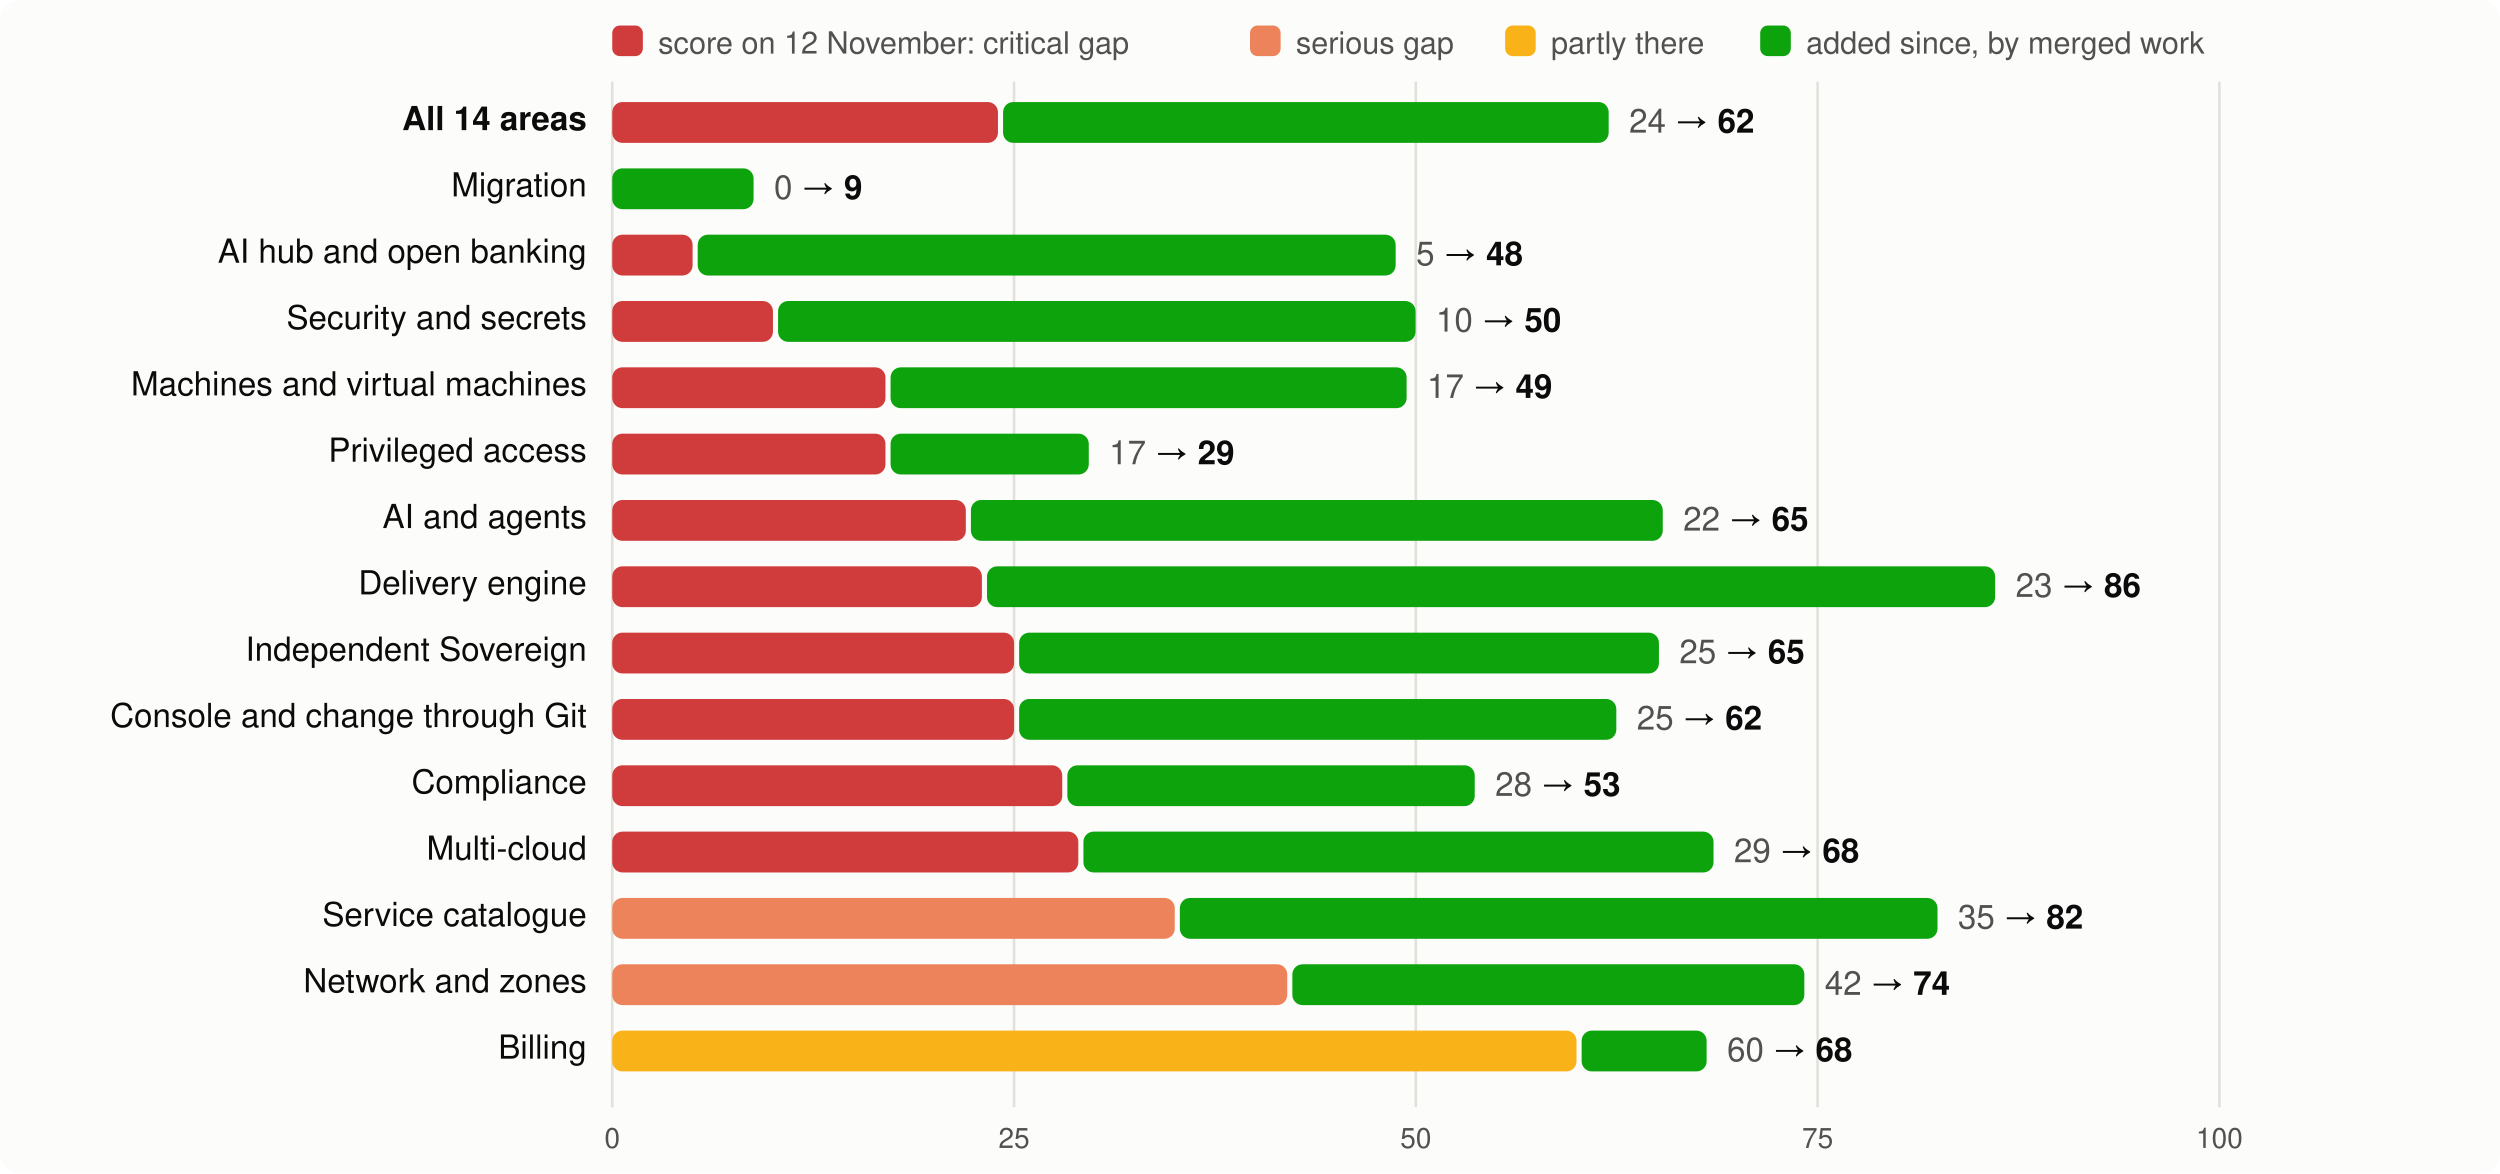
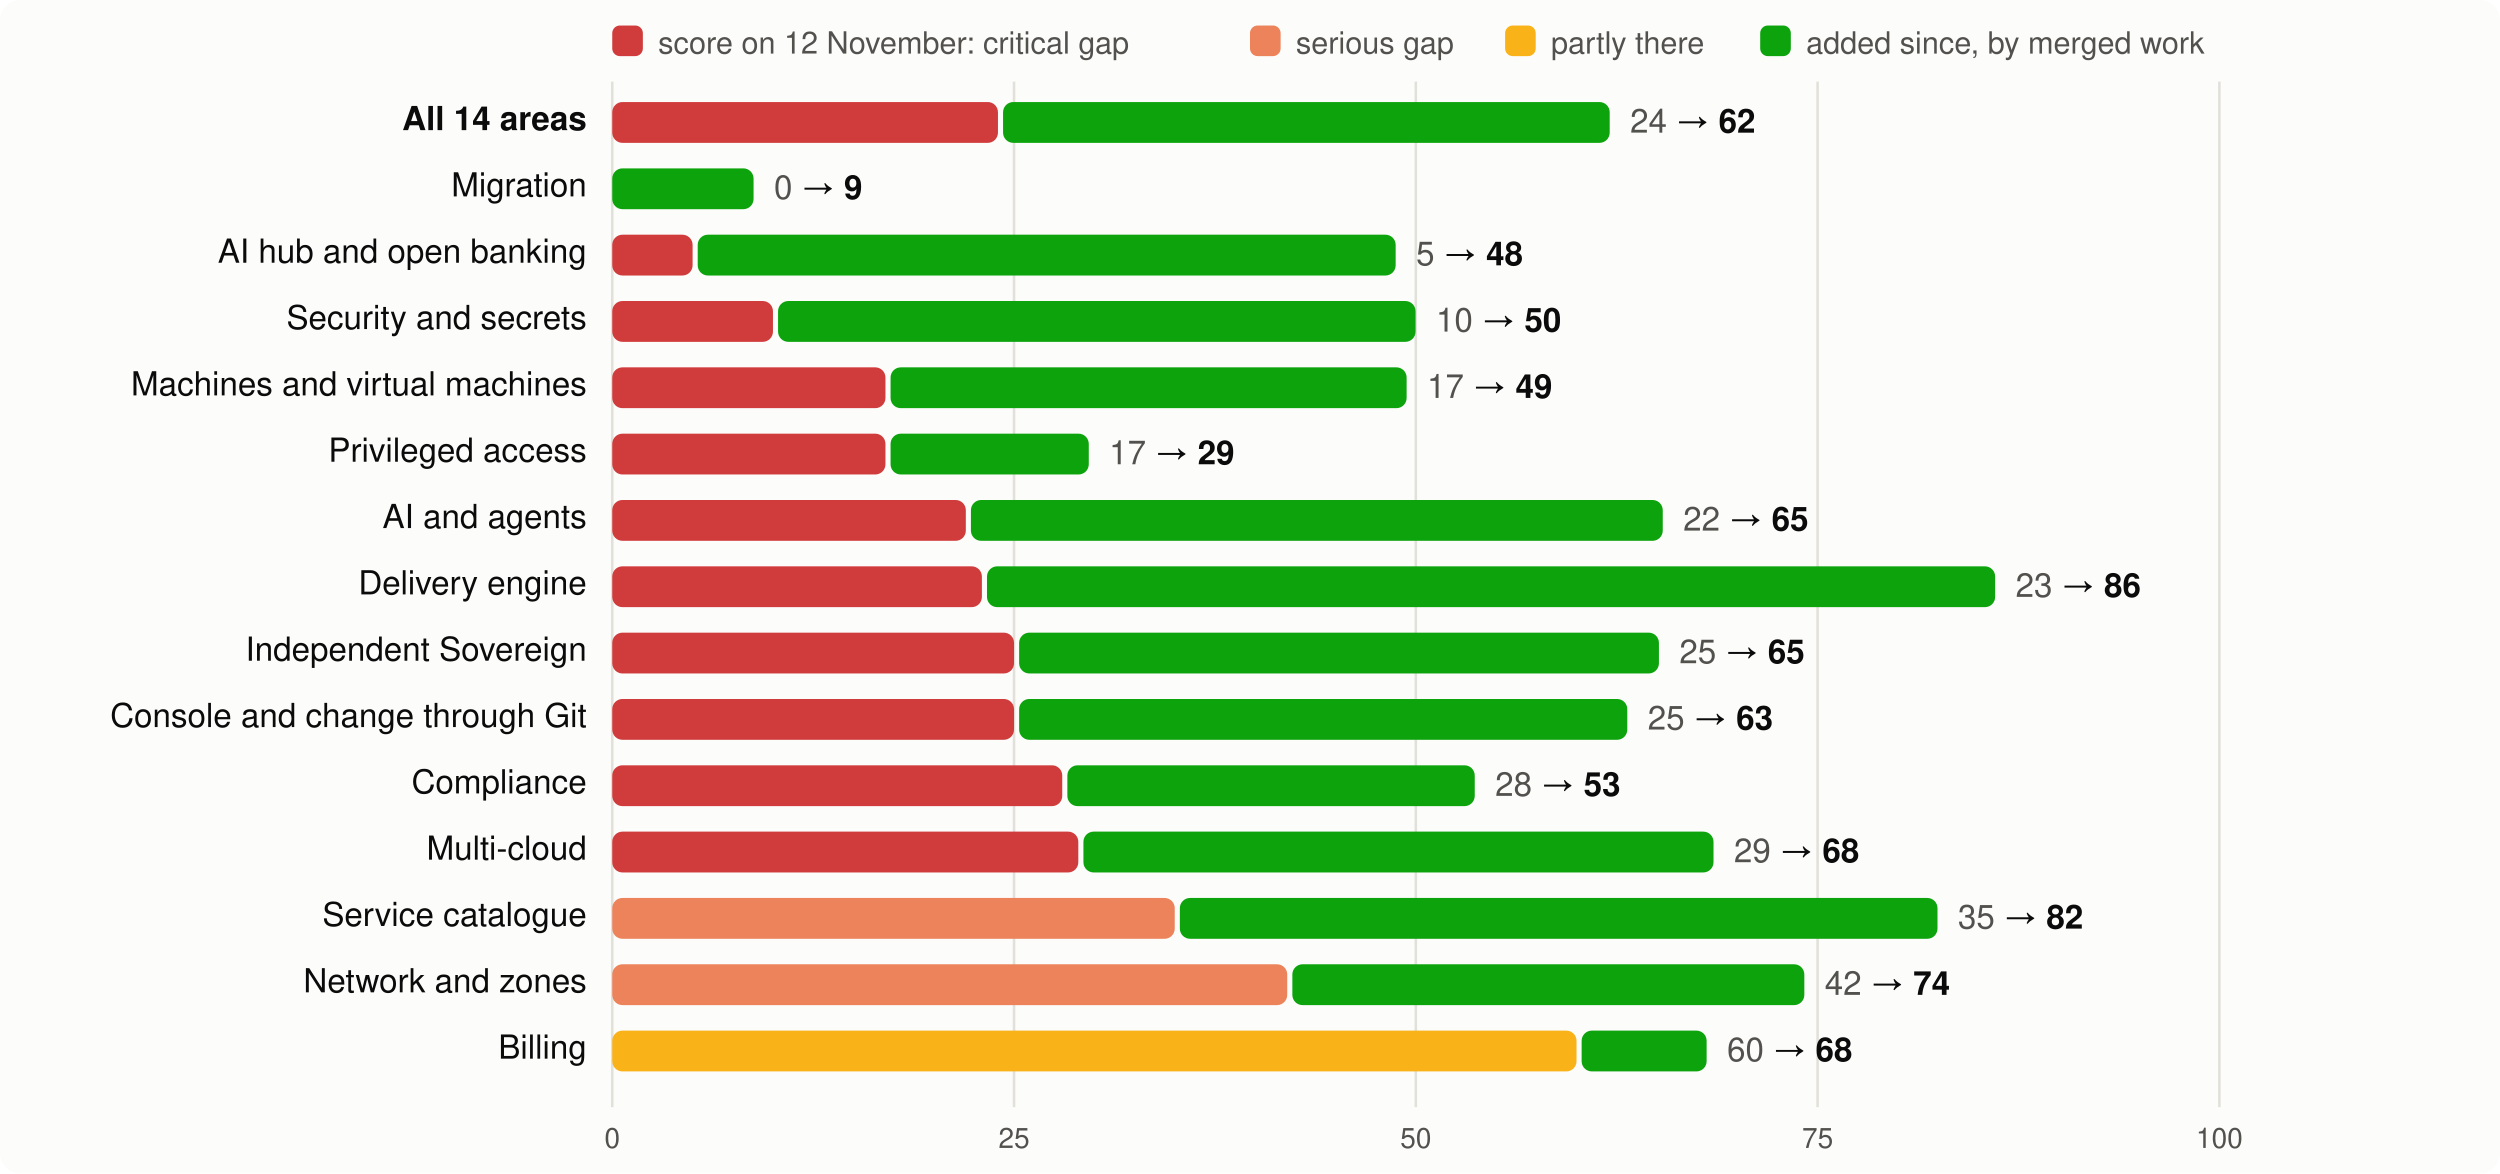
<svg xmlns="http://www.w3.org/2000/svg" viewBox="0 0 980 460" width="980" height="460" font-family="system-ui,-apple-system,Segoe UI,Helvetica,Arial,sans-serif" font-size="13">
  <rect width="980" height="460" rx="8" fill="#fcfcfb" />
  <rect x="240" y="10" width="12" height="12" rx="3" fill="#d03b3b" />
  <text x="258" y="21" fill="#52514e" font-size="12">score on 12 November: critical gap</text>
  <rect x="490" y="10" width="12" height="12" rx="3" fill="#ec835a" />
  <text x="508" y="21" fill="#52514e" font-size="12">serious gap</text>
  <rect x="590" y="10" width="12" height="12" rx="3" fill="#fab219" />
  <text x="608" y="21" fill="#52514e" font-size="12">partly there</text>
  <rect x="690" y="10" width="12" height="12" rx="3" fill="#0ca30c" />
  <text x="708" y="21" fill="#52514e" font-size="12">added since, by merged work</text>
  <line x1="240.0" x2="240.0" y1="32" y2="434" stroke="#e1e0d9" />
  <text x="240.0" y="450" text-anchor="middle" fill="#52514e" font-size="11">0</text>
  <line x1="397.5" x2="397.5" y1="32" y2="434" stroke="#e1e0d9" />
  <text x="397.5" y="450" text-anchor="middle" fill="#52514e" font-size="11">25</text>
  <line x1="555.0" x2="555.0" y1="32" y2="434" stroke="#e1e0d9" />
  <text x="555.0" y="450" text-anchor="middle" fill="#52514e" font-size="11">50</text>
  <line x1="712.5" x2="712.5" y1="32" y2="434" stroke="#e1e0d9" />
  <text x="712.5" y="450" text-anchor="middle" fill="#52514e" font-size="11">75</text>
  <line x1="870.0" x2="870.0" y1="32" y2="434" stroke="#e1e0d9" />
  <text x="870.0" y="450" text-anchor="middle" fill="#52514e" font-size="11">100</text>
  <text x="230" y="51" text-anchor="end" fill="#0b0b0b" font-weight="600">All 14 areas</text>
  <rect x="240" y="40" width="151.2" height="16" rx="4" fill="#d03b3b" />
-   <rect x="393.2" y="40" width="237.4" height="16" rx="4" fill="#0ca30c" />
-   <text x="638.6" y="52" fill="#0b0b0b">
+   <rect x="393.2" y="40" width="237.8" height="16" rx="4" fill="#0ca30c" />
+   <text x="639.0" y="52" fill="#0b0b0b">
    <tspan fill="#52514e">24</tspan> → <tspan font-weight="600">62</tspan>
  </text>
  <text x="230" y="77" text-anchor="end" fill="#0b0b0b" font-weight="400">Migration</text>
  <rect x="240.0" y="66" width="55.4" height="16" rx="4" fill="#0ca30c" />
  <text x="303.4" y="78" fill="#0b0b0b">
    <tspan fill="#52514e">0</tspan> → <tspan font-weight="600">9</tspan>
  </text>
  <text x="230" y="103" text-anchor="end" fill="#0b0b0b" font-weight="400">AI hub and open banking</text>
  <rect x="240" y="92" width="31.5" height="16" rx="4" fill="#d03b3b" />
  <rect x="273.5" y="92" width="273.6" height="16" rx="4" fill="#0ca30c" />
  <text x="555.1" y="104" fill="#0b0b0b">
    <tspan fill="#52514e">5</tspan> → <tspan font-weight="600">48</tspan>
  </text>
  <text x="230" y="129" text-anchor="end" fill="#0b0b0b" font-weight="400">Security and secrets</text>
  <rect x="240" y="118" width="63.0" height="16" rx="4" fill="#d03b3b" />
  <rect x="305.0" y="118" width="249.9" height="16" rx="4" fill="#0ca30c" />
  <text x="562.9" y="130" fill="#0b0b0b">
    <tspan fill="#52514e">10</tspan> → <tspan font-weight="600">50</tspan>
  </text>
  <text x="230" y="155" text-anchor="end" fill="#0b0b0b" font-weight="400">Machines and virtual machines</text>
  <rect x="240" y="144" width="107.1" height="16" rx="4" fill="#d03b3b" />
  <rect x="349.1" y="144" width="202.3" height="16" rx="4" fill="#0ca30c" />
  <text x="559.4" y="156" fill="#0b0b0b">
    <tspan fill="#52514e">17</tspan> → <tspan font-weight="600">49</tspan>
  </text>
  <text x="230" y="181" text-anchor="end" fill="#0b0b0b" font-weight="400">Privileged access</text>
  <rect x="240" y="170" width="107.1" height="16" rx="4" fill="#d03b3b" />
  <rect x="349.1" y="170" width="77.7" height="16" rx="4" fill="#0ca30c" />
  <text x="434.8" y="182" fill="#0b0b0b">
    <tspan fill="#52514e">17</tspan> → <tspan font-weight="600">29</tspan>
  </text>
  <text x="230" y="207" text-anchor="end" fill="#0b0b0b" font-weight="400">AI and agents</text>
  <rect x="240" y="196" width="138.6" height="16" rx="4" fill="#d03b3b" />
  <rect x="380.6" y="196" width="271.2" height="16" rx="4" fill="#0ca30c" />
  <text x="659.8" y="208" fill="#0b0b0b">
    <tspan fill="#52514e">22</tspan> → <tspan font-weight="600">65</tspan>
  </text>
  <text x="230" y="233" text-anchor="end" fill="#0b0b0b" font-weight="400">Delivery engine</text>
  <rect x="240" y="222" width="144.9" height="16" rx="4" fill="#d03b3b" />
  <rect x="386.9" y="222" width="395.2" height="16" rx="4" fill="#0ca30c" />
  <text x="790.1" y="234" fill="#0b0b0b">
    <tspan fill="#52514e">23</tspan> → <tspan font-weight="600">86</tspan>
  </text>
  <text x="230" y="259" text-anchor="end" fill="#0b0b0b" font-weight="400">Independent Sovereign</text>
  <rect x="240" y="248" width="157.5" height="16" rx="4" fill="#d03b3b" />
  <rect x="399.5" y="248" width="250.8" height="16" rx="4" fill="#0ca30c" />
  <text x="658.3" y="260" fill="#0b0b0b">
    <tspan fill="#52514e">25</tspan> → <tspan font-weight="600">65</tspan>
  </text>
  <text x="230" y="285" text-anchor="end" fill="#0b0b0b" font-weight="400">Console and change through Git</text>
  <rect x="240" y="274" width="157.5" height="16" rx="4" fill="#d03b3b" />
-   <rect x="399.5" y="274" width="234.1" height="16" rx="4" fill="#0ca30c" />
-   <text x="641.6" y="286" fill="#0b0b0b">
-     <tspan fill="#52514e">25</tspan> → <tspan font-weight="600">62</tspan>
+   <rect x="399.5" y="274" width="238.4" height="16" rx="4" fill="#0ca30c" />
+   <text x="645.9" y="286" fill="#0b0b0b">
+     <tspan fill="#52514e">25</tspan> → <tspan font-weight="600">63</tspan>
  </text>
  <text x="230" y="311" text-anchor="end" fill="#0b0b0b" font-weight="400">Compliance</text>
  <rect x="240" y="300" width="176.4" height="16" rx="4" fill="#d03b3b" />
  <rect x="418.4" y="300" width="159.7" height="16" rx="4" fill="#0ca30c" />
  <text x="586.1" y="312" fill="#0b0b0b">
    <tspan fill="#52514e">28</tspan> → <tspan font-weight="600">53</tspan>
  </text>
  <text x="230" y="337" text-anchor="end" fill="#0b0b0b" font-weight="400">Multi-cloud</text>
  <rect x="240" y="326" width="182.7" height="16" rx="4" fill="#d03b3b" />
  <rect x="424.7" y="326" width="247.0" height="16" rx="4" fill="#0ca30c" />
  <text x="679.7" y="338" fill="#0b0b0b">
    <tspan fill="#52514e">29</tspan> → <tspan font-weight="600">68</tspan>
  </text>
  <text x="230" y="363" text-anchor="end" fill="#0b0b0b" font-weight="400">Service catalogue</text>
  <rect x="240" y="352" width="220.5" height="16" rx="4" fill="#ec835a" />
  <rect x="462.5" y="352" width="297.0" height="16" rx="4" fill="#0ca30c" />
  <text x="767.5" y="364" fill="#0b0b0b">
    <tspan fill="#52514e">35</tspan> → <tspan font-weight="600">82</tspan>
  </text>
  <text x="230" y="389" text-anchor="end" fill="#0b0b0b" font-weight="400">Network and zones</text>
  <rect x="240" y="378" width="264.6" height="16" rx="4" fill="#ec835a" />
  <rect x="506.6" y="378" width="200.7" height="16" rx="4" fill="#0ca30c" />
  <text x="715.3" y="390" fill="#0b0b0b">
    <tspan fill="#52514e">42</tspan> → <tspan font-weight="600">74</tspan>
  </text>
  <text x="230" y="415" text-anchor="end" fill="#0b0b0b" font-weight="400">Billing</text>
  <rect x="240" y="404" width="378.0" height="16" rx="4" fill="#fab219" />
  <rect x="620.0" y="404" width="49.0" height="16" rx="4" fill="#0ca30c" />
  <text x="677.0" y="416" fill="#0b0b0b">
    <tspan fill="#52514e">60</tspan> → <tspan font-weight="600">68</tspan>
  </text>
</svg>
